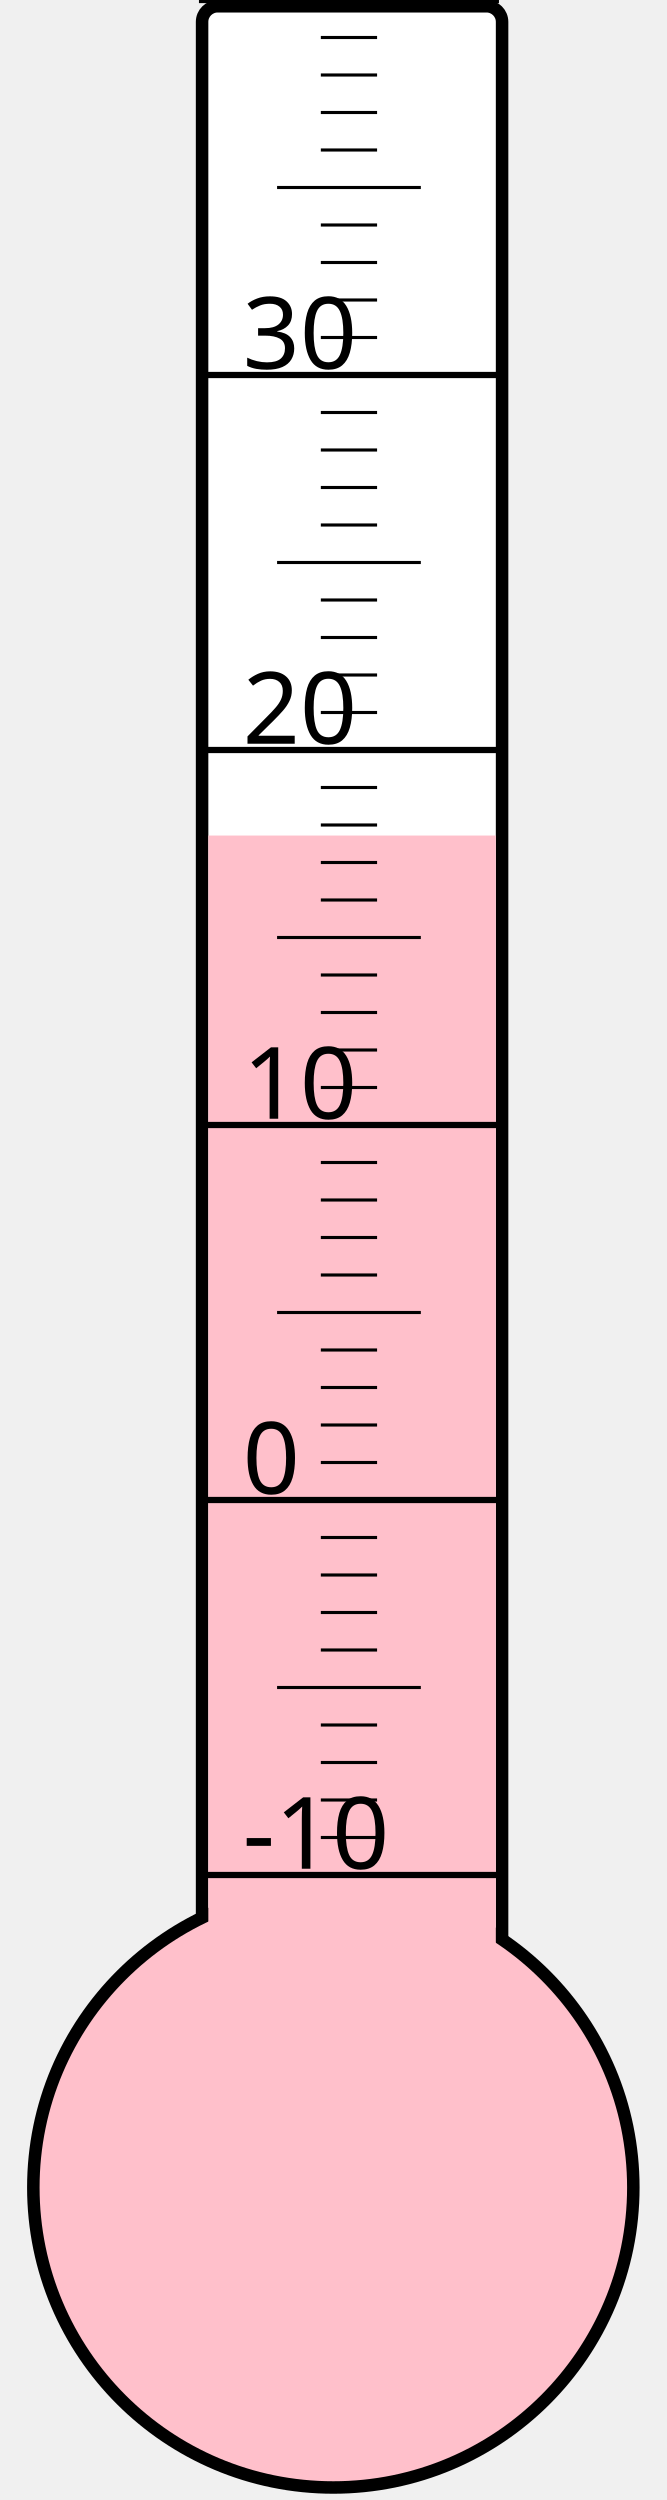
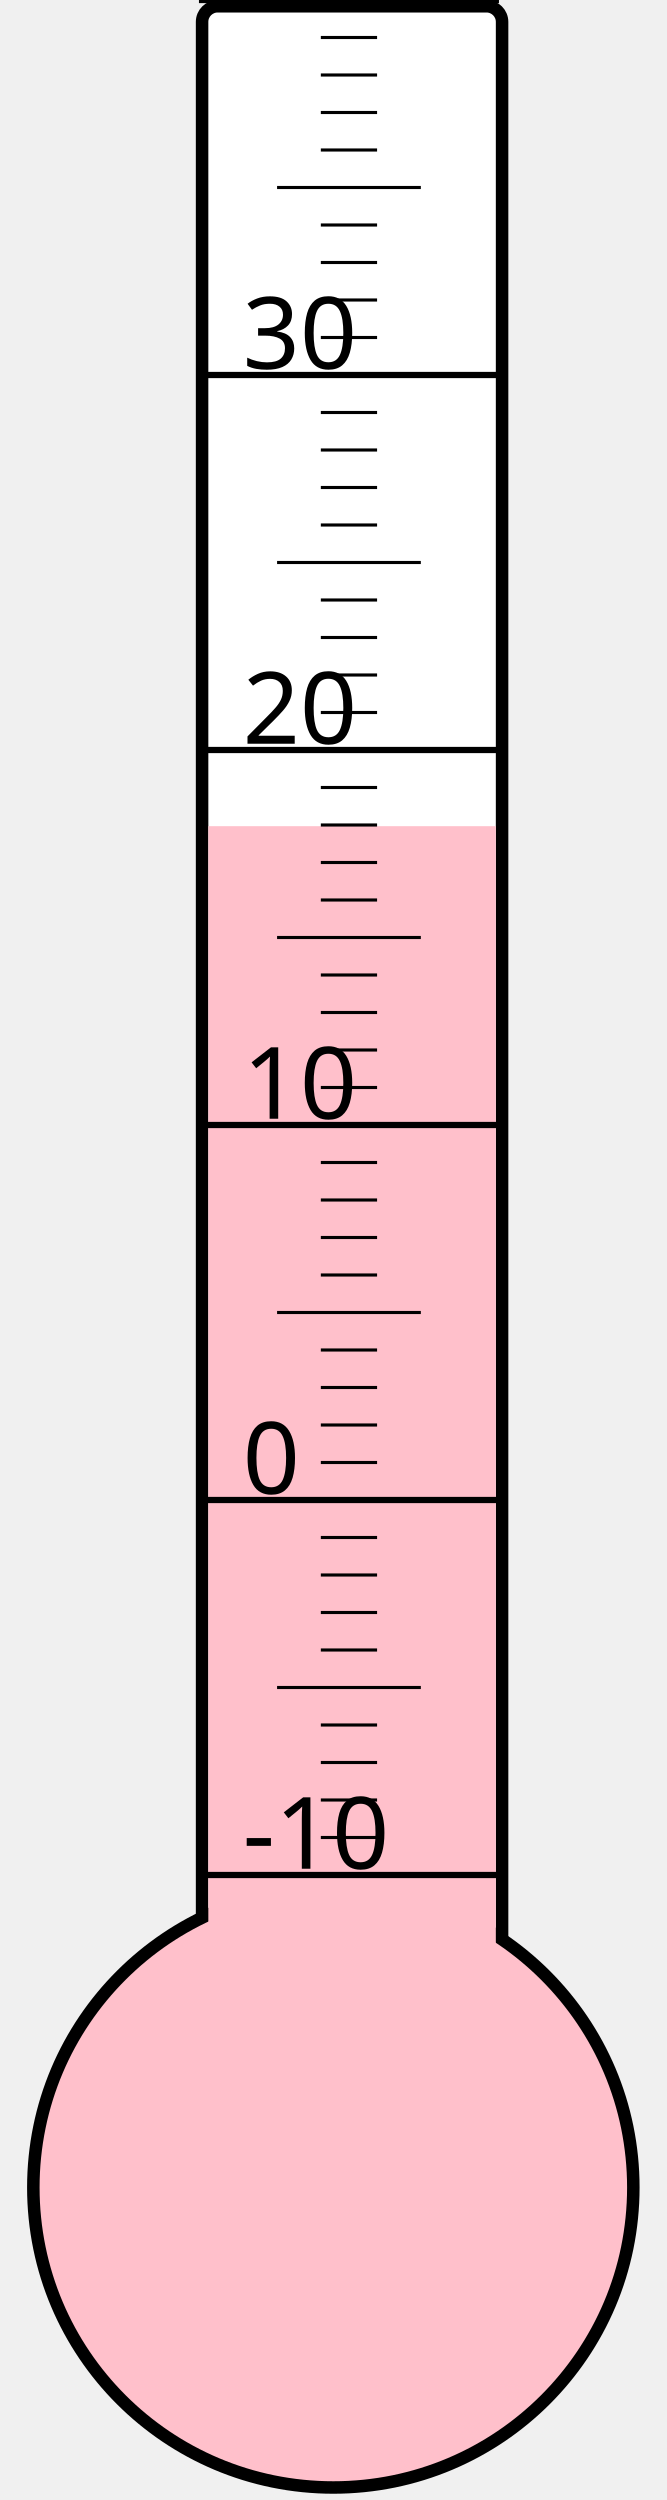
<svg xmlns="http://www.w3.org/2000/svg" width="40px" height="150px" viewBox="0 0 200 800">
  <rect width="200" height="800" x="0" y="0" style="fill: #ffffeb; fill-opacity: 0;" />
  <rect width="96" height="680" x="58" y="2" rx="5" ry="5" style="fill: white; fill-opacity: 1; stroke: black; stroke-width: 4;" />
  <circle cx="100" cy="700" r="96" style="fill: pink; stroke: black; stroke-width: 4;" />
-   <rect width="92" height="432.625" x="60" y="267.375" style="fill: pink; fill-opacity: 1; stroke-width: 0;" />
+   <rect width="92" height="435.625" x="60" y="264.375" style="fill: pink; fill-opacity: 1; stroke-width: 0;" />
  <text x="71" y="598" style="font-family: sans-serif; font-size: 24pt;">-10</text>
  <text x="71" y="478" style="font-family: sans-serif; font-size: 24pt;">0</text>
  <text x="71" y="358" style="font-family: sans-serif; font-size: 24pt;">10</text>
  <text x="71" y="238" style="font-family: sans-serif; font-size: 24pt;">20</text>
  <text x="71" y="118" style="font-family: sans-serif; font-size: 24pt;">30</text>
  <g style="stroke: black;">
    <line x1="57" y1="600" x2="153" y2="600" style="stroke-width: 2;" />
    <line x1="96" y1="588" x2="114" y2="588" style="stroke-width: 1;" />
    <line x1="96" y1="576" x2="114" y2="576" style="stroke-width: 1;" />
    <line x1="96" y1="564" x2="114" y2="564" style="stroke-width: 1;" />
    <line x1="96" y1="552" x2="114" y2="552" style="stroke-width: 1;" />
    <line x1="82" y1="540" x2="128" y2="540" style="stroke-width: 1;" />
    <line x1="96" y1="528" x2="114" y2="528" style="stroke-width: 1;" />
    <line x1="96" y1="516" x2="114" y2="516" style="stroke-width: 1;" />
    <line x1="96" y1="504" x2="114" y2="504" style="stroke-width: 1;" />
    <line x1="96" y1="492" x2="114" y2="492" style="stroke-width: 1;" />
    <line x1="57" y1="480" x2="153" y2="480" style="stroke-width: 2;" />
    <line x1="96" y1="468" x2="114" y2="468" style="stroke-width: 1;" />
    <line x1="96" y1="456" x2="114" y2="456" style="stroke-width: 1;" />
    <line x1="96" y1="444" x2="114" y2="444" style="stroke-width: 1;" />
    <line x1="96" y1="432" x2="114" y2="432" style="stroke-width: 1;" />
    <line x1="82" y1="420" x2="128" y2="420" style="stroke-width: 1;" />
    <line x1="96" y1="408" x2="114" y2="408" style="stroke-width: 1;" />
    <line x1="96" y1="396" x2="114" y2="396" style="stroke-width: 1;" />
    <line x1="96" y1="384" x2="114" y2="384" style="stroke-width: 1;" />
    <line x1="96" y1="372" x2="114" y2="372" style="stroke-width: 1;" />
    <line x1="57" y1="360" x2="153" y2="360" style="stroke-width: 2;" />
    <line x1="96" y1="348" x2="114" y2="348" style="stroke-width: 1;" />
    <line x1="96" y1="336" x2="114" y2="336" style="stroke-width: 1;" />
    <line x1="96" y1="324" x2="114" y2="324" style="stroke-width: 1;" />
    <line x1="96" y1="312" x2="114" y2="312" style="stroke-width: 1;" />
    <line x1="82" y1="300" x2="128" y2="300" style="stroke-width: 1;" />
    <line x1="96" y1="288" x2="114" y2="288" style="stroke-width: 1;" />
    <line x1="96" y1="276" x2="114" y2="276" style="stroke-width: 1;" />
    <line x1="96" y1="264" x2="114" y2="264" style="stroke-width: 1;" />
    <line x1="96" y1="252" x2="114" y2="252" style="stroke-width: 1;" />
    <line x1="57" y1="240" x2="153" y2="240" style="stroke-width: 2;" />
    <line x1="96" y1="228" x2="114" y2="228" style="stroke-width: 1;" />
    <line x1="96" y1="216" x2="114" y2="216" style="stroke-width: 1;" />
    <line x1="96" y1="204" x2="114" y2="204" style="stroke-width: 1;" />
    <line x1="96" y1="192" x2="114" y2="192" style="stroke-width: 1;" />
    <line x1="82" y1="180" x2="128" y2="180" style="stroke-width: 1;" />
    <line x1="96" y1="168" x2="114" y2="168" style="stroke-width: 1;" />
    <line x1="96" y1="156" x2="114" y2="156" style="stroke-width: 1;" />
    <line x1="96" y1="144" x2="114" y2="144" style="stroke-width: 1;" />
    <line x1="96" y1="132" x2="114" y2="132" style="stroke-width: 1;" />
    <line x1="57" y1="120" x2="153" y2="120" style="stroke-width: 2;" />
    <line x1="96" y1="108" x2="114" y2="108" style="stroke-width: 1;" />
    <line x1="96" y1="96" x2="114" y2="96" style="stroke-width: 1;" />
    <line x1="96" y1="84" x2="114" y2="84" style="stroke-width: 1;" />
    <line x1="96" y1="72" x2="114" y2="72" style="stroke-width: 1;" />
    <line x1="82" y1="60" x2="128" y2="60" style="stroke-width: 1;" />
    <line x1="96" y1="48" x2="114" y2="48" style="stroke-width: 1;" />
    <line x1="96" y1="36" x2="114" y2="36" style="stroke-width: 1;" />
    <line x1="96" y1="24" x2="114" y2="24" style="stroke-width: 1;" />
    <line x1="96" y1="12" x2="114" y2="12" style="stroke-width: 1;" />
    <line x1="57" y1="0" x2="153" y2="0" style="stroke-width: 2;" />
  </g>
</svg>
